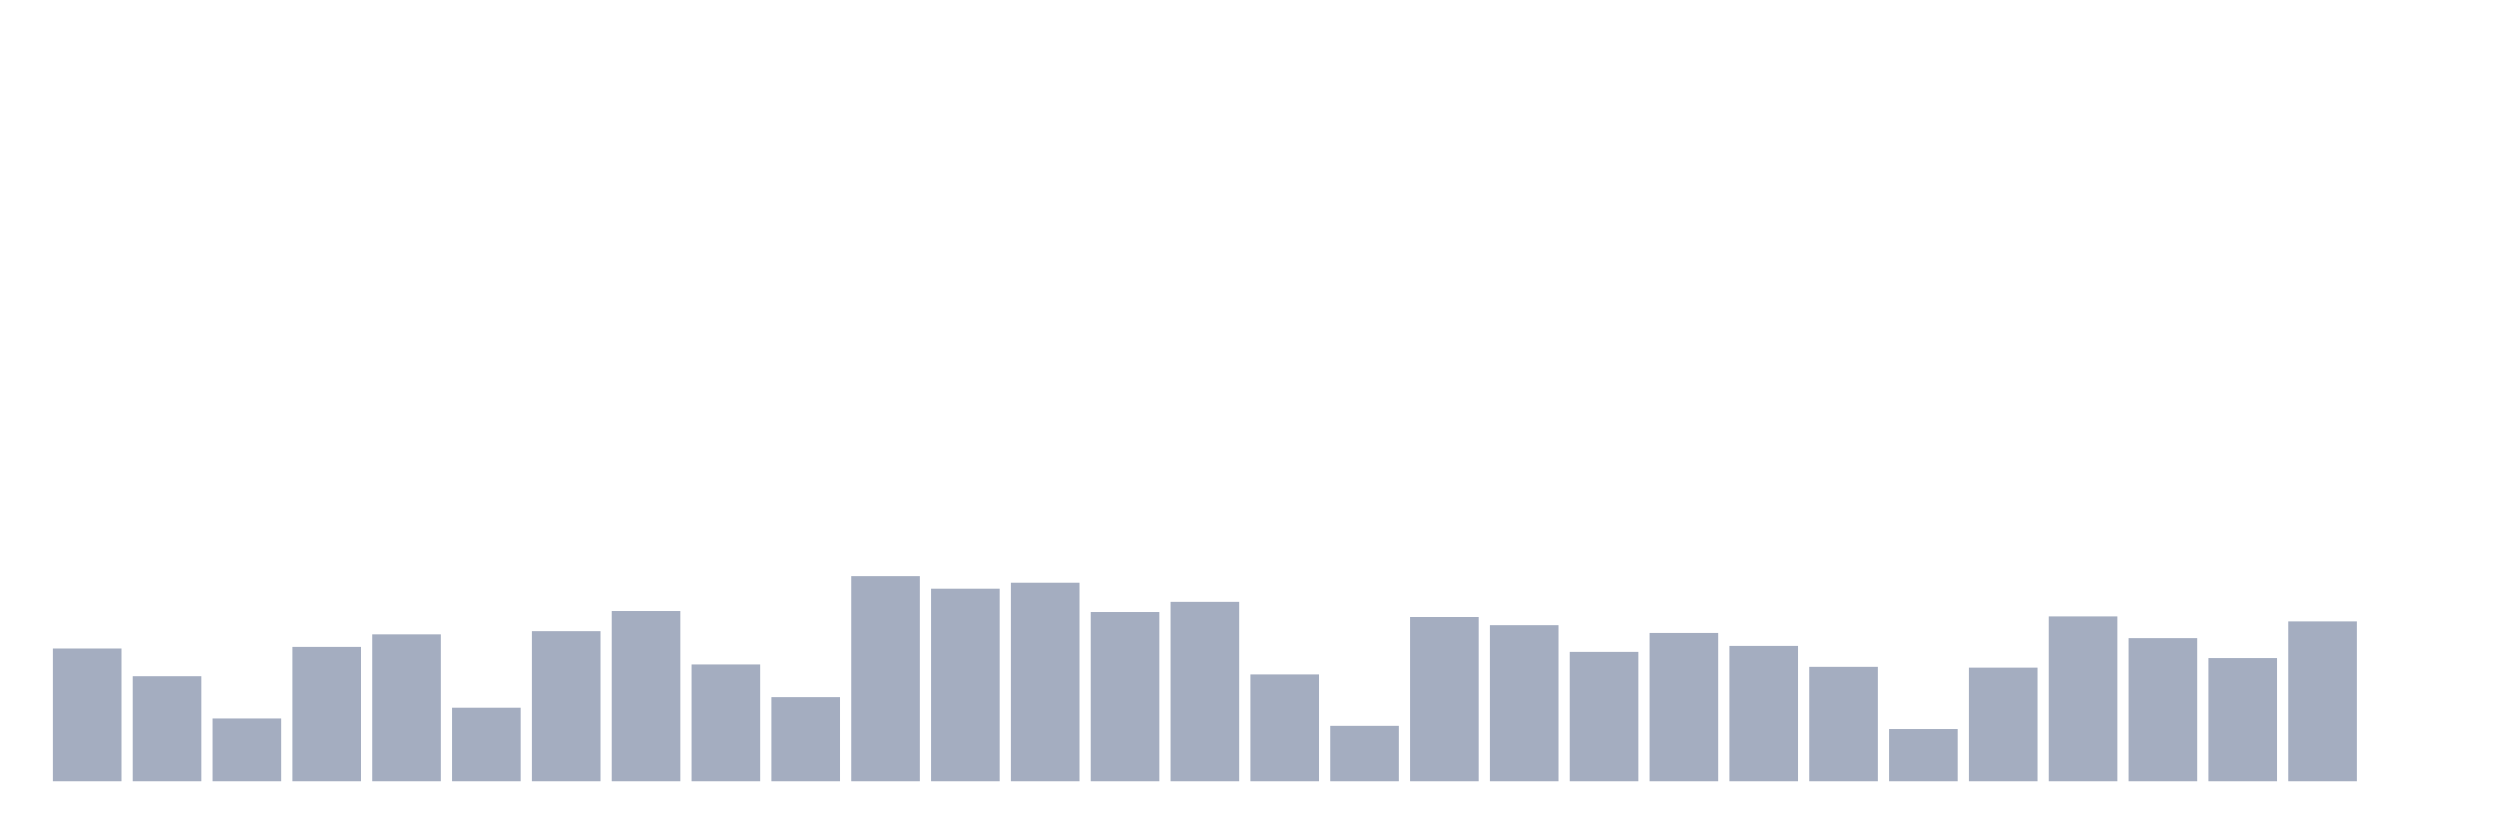
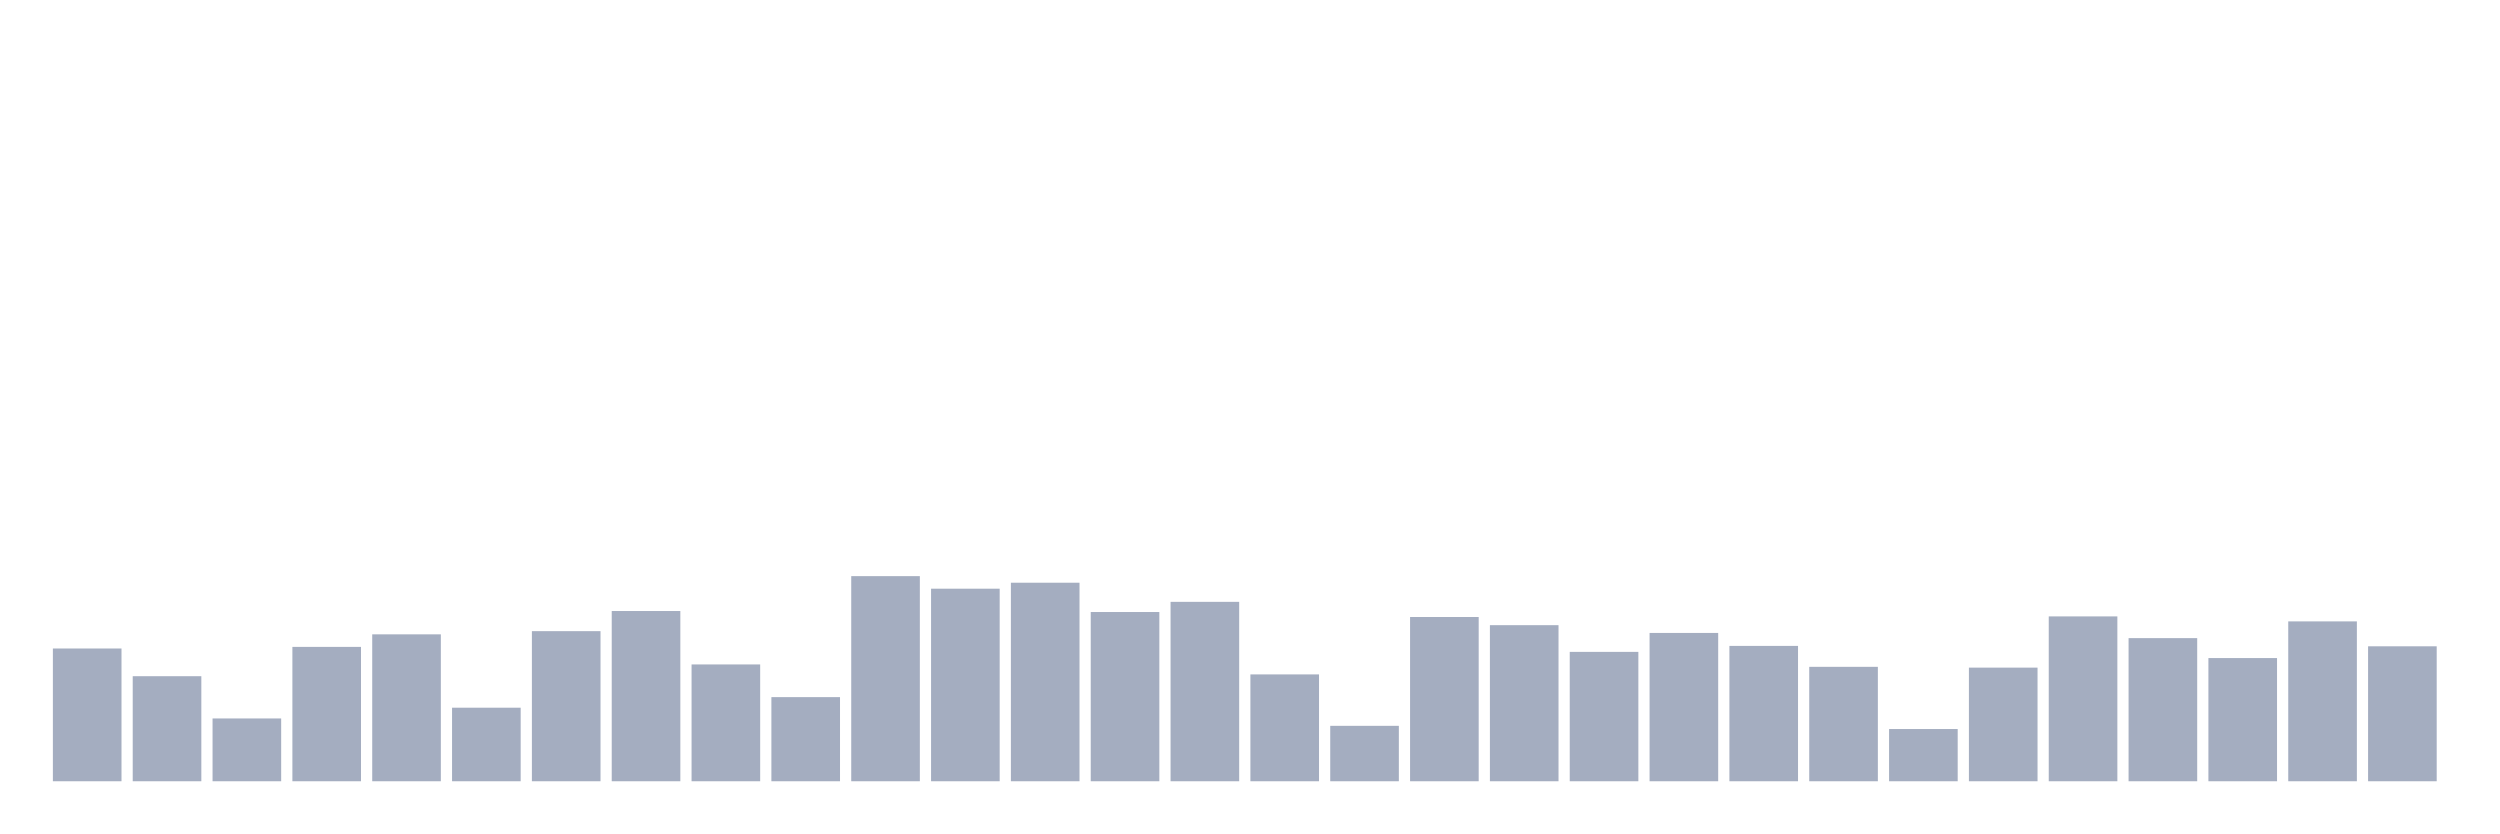
<svg xmlns="http://www.w3.org/2000/svg" viewBox="0 0 480 160">
  <g transform="translate(10,10)">
    <rect class="bar" x="0.153" width="13.175" y="114.511" height="25.489" fill="rgb(164,173,192)" />
    <rect class="bar" x="15.482" width="13.175" y="119.831" height="20.169" fill="rgb(164,173,192)" />
    <rect class="bar" x="30.81" width="13.175" y="127.944" height="12.056" fill="rgb(164,173,192)" />
    <rect class="bar" x="46.138" width="13.175" y="114.204" height="25.796" fill="rgb(164,173,192)" />
    <rect class="bar" x="61.466" width="13.175" y="111.793" height="28.207" fill="rgb(164,173,192)" />
    <rect class="bar" x="76.794" width="13.175" y="125.878" height="14.122" fill="rgb(164,173,192)" />
    <rect class="bar" x="92.123" width="13.175" y="111.181" height="28.819" fill="rgb(164,173,192)" />
    <rect class="bar" x="107.451" width="13.175" y="107.315" height="32.685" fill="rgb(164,173,192)" />
    <rect class="bar" x="122.779" width="13.175" y="117.572" height="22.428" fill="rgb(164,173,192)" />
    <rect class="bar" x="138.107" width="13.175" y="123.849" height="16.151" fill="rgb(164,173,192)" />
    <rect class="bar" x="153.436" width="13.175" y="100.618" height="39.382" fill="rgb(164,173,192)" />
    <rect class="bar" x="168.764" width="13.175" y="103.029" height="36.971" fill="rgb(164,173,192)" />
    <rect class="bar" x="184.092" width="13.175" y="101.881" height="38.119" fill="rgb(164,173,192)" />
    <rect class="bar" x="199.42" width="13.175" y="107.507" height="32.493" fill="rgb(164,173,192)" />
    <rect class="bar" x="214.748" width="13.175" y="105.555" height="34.445" fill="rgb(164,173,192)" />
    <rect class="bar" x="230.077" width="13.175" y="119.486" height="20.514" fill="rgb(164,173,192)" />
    <rect class="bar" x="245.405" width="13.175" y="129.36" height="10.64" fill="rgb(164,173,192)" />
    <rect class="bar" x="260.733" width="13.175" y="108.464" height="31.536" fill="rgb(164,173,192)" />
    <rect class="bar" x="276.061" width="13.175" y="110.033" height="29.967" fill="rgb(164,173,192)" />
    <rect class="bar" x="291.39" width="13.175" y="115.161" height="24.839" fill="rgb(164,173,192)" />
    <rect class="bar" x="306.718" width="13.175" y="111.525" height="28.475" fill="rgb(164,173,192)" />
    <rect class="bar" x="322.046" width="13.175" y="114.013" height="25.987" fill="rgb(164,173,192)" />
    <rect class="bar" x="337.374" width="13.175" y="118.032" height="21.968" fill="rgb(164,173,192)" />
    <rect class="bar" x="352.702" width="13.175" y="129.973" height="10.027" fill="rgb(164,173,192)" />
    <rect class="bar" x="368.031" width="13.175" y="118.185" height="21.815" fill="rgb(164,173,192)" />
    <rect class="bar" x="383.359" width="13.175" y="108.349" height="31.651" fill="rgb(164,173,192)" />
    <rect class="bar" x="398.687" width="13.175" y="112.521" height="27.479" fill="rgb(164,173,192)" />
    <rect class="bar" x="414.015" width="13.175" y="116.348" height="23.652" fill="rgb(164,173,192)" />
    <rect class="bar" x="429.344" width="13.175" y="109.306" height="30.694" fill="rgb(164,173,192)" />
-     <rect class="bar" x="444.672" width="13.175" y="140" height="0" fill="rgb(164,173,192)" />
+     <rect class="bar" x="444.672" width="13.175" y="114.09" height="25.91" fill="rgb(164,173,192)" />
  </g>
</svg>
